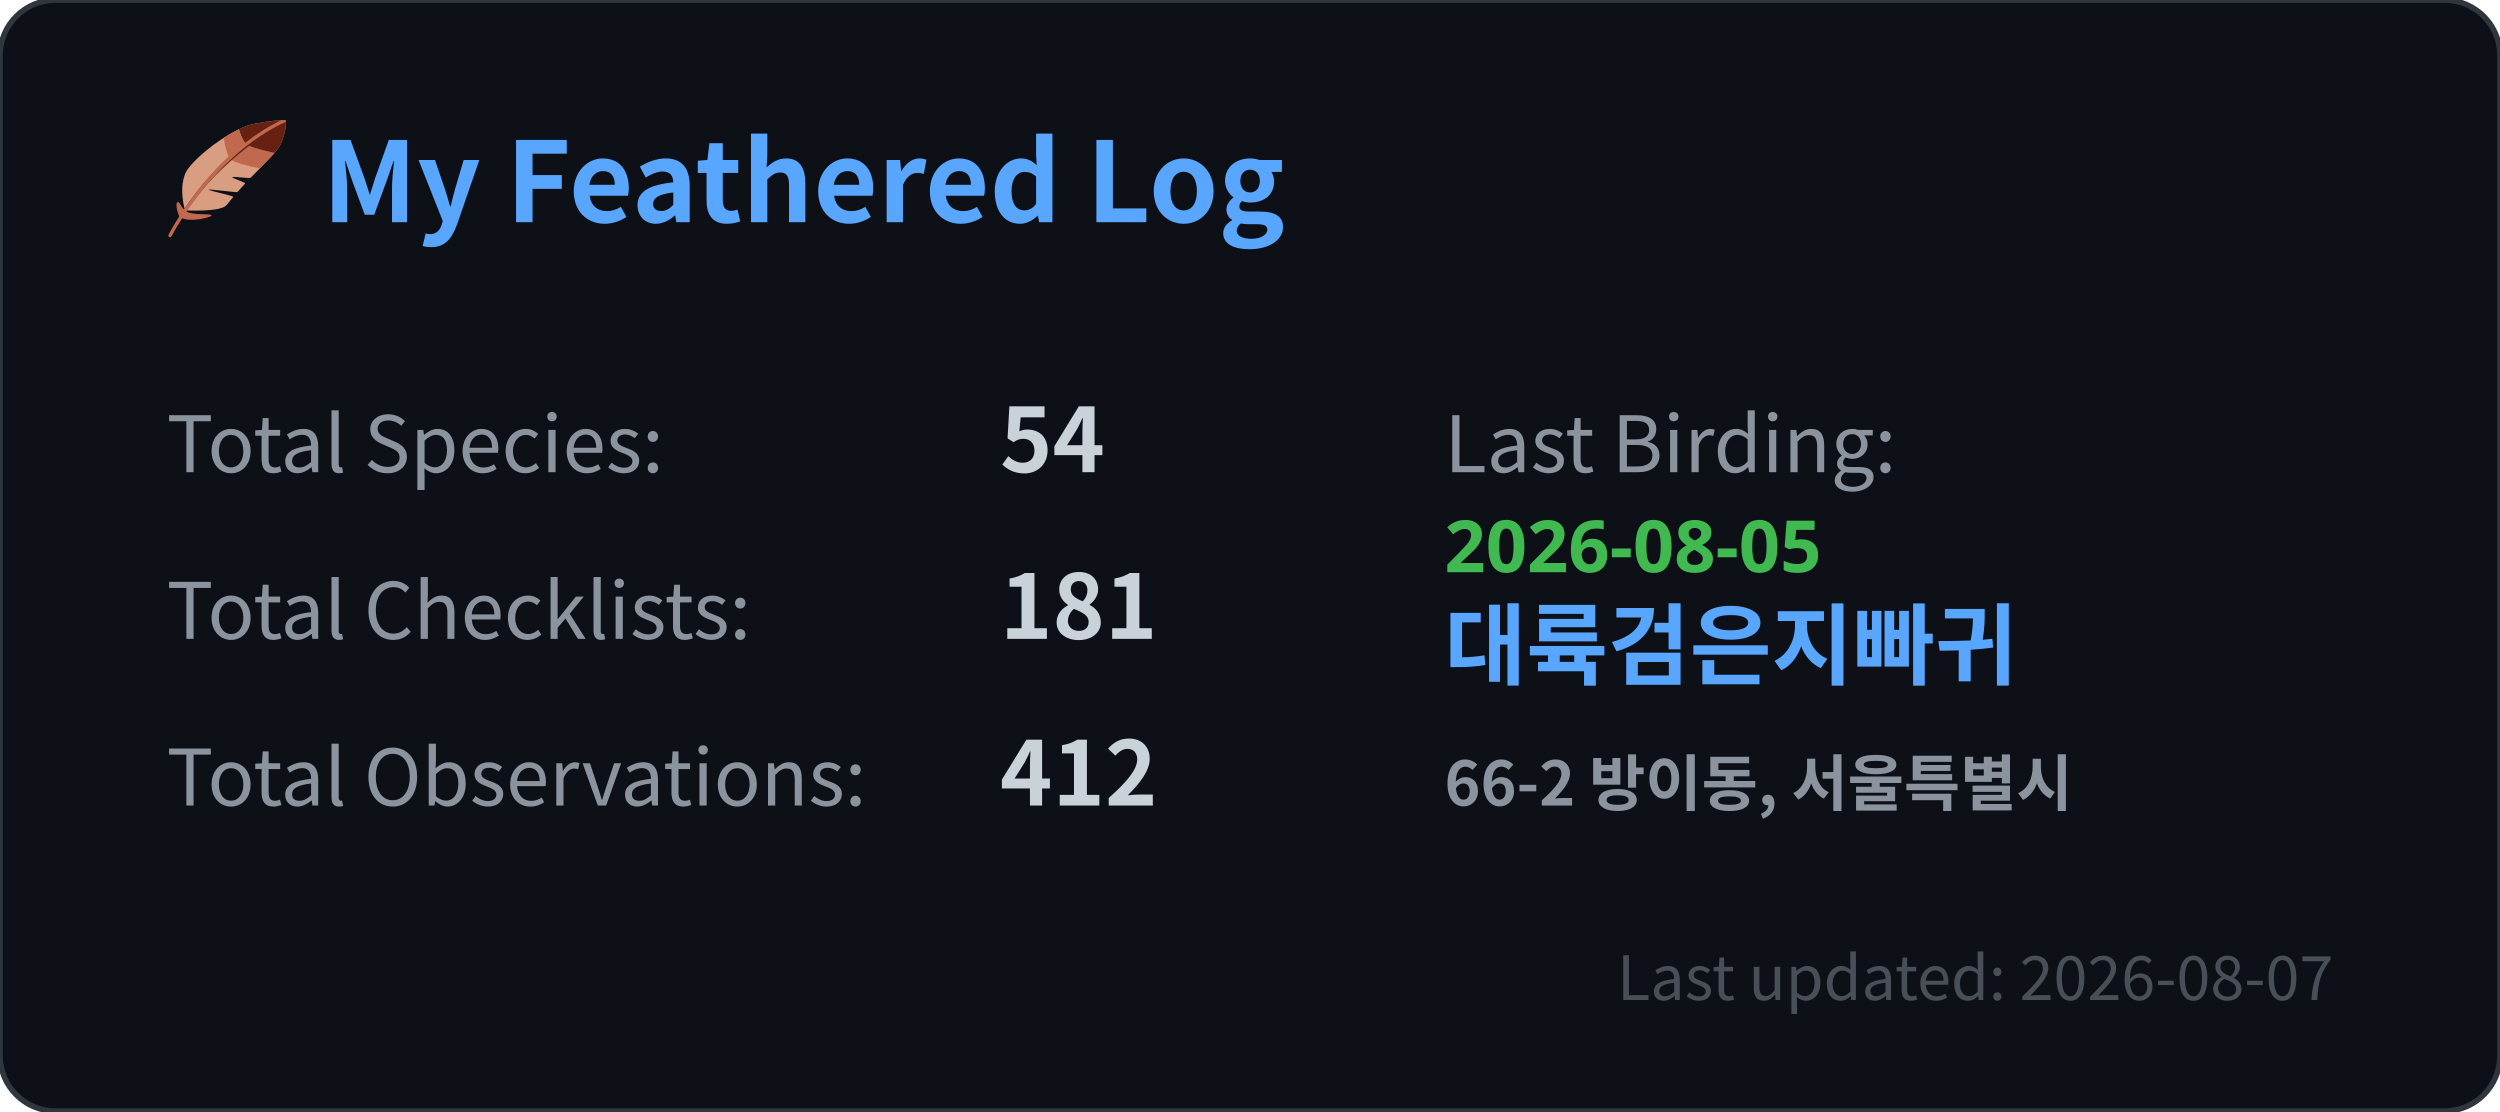
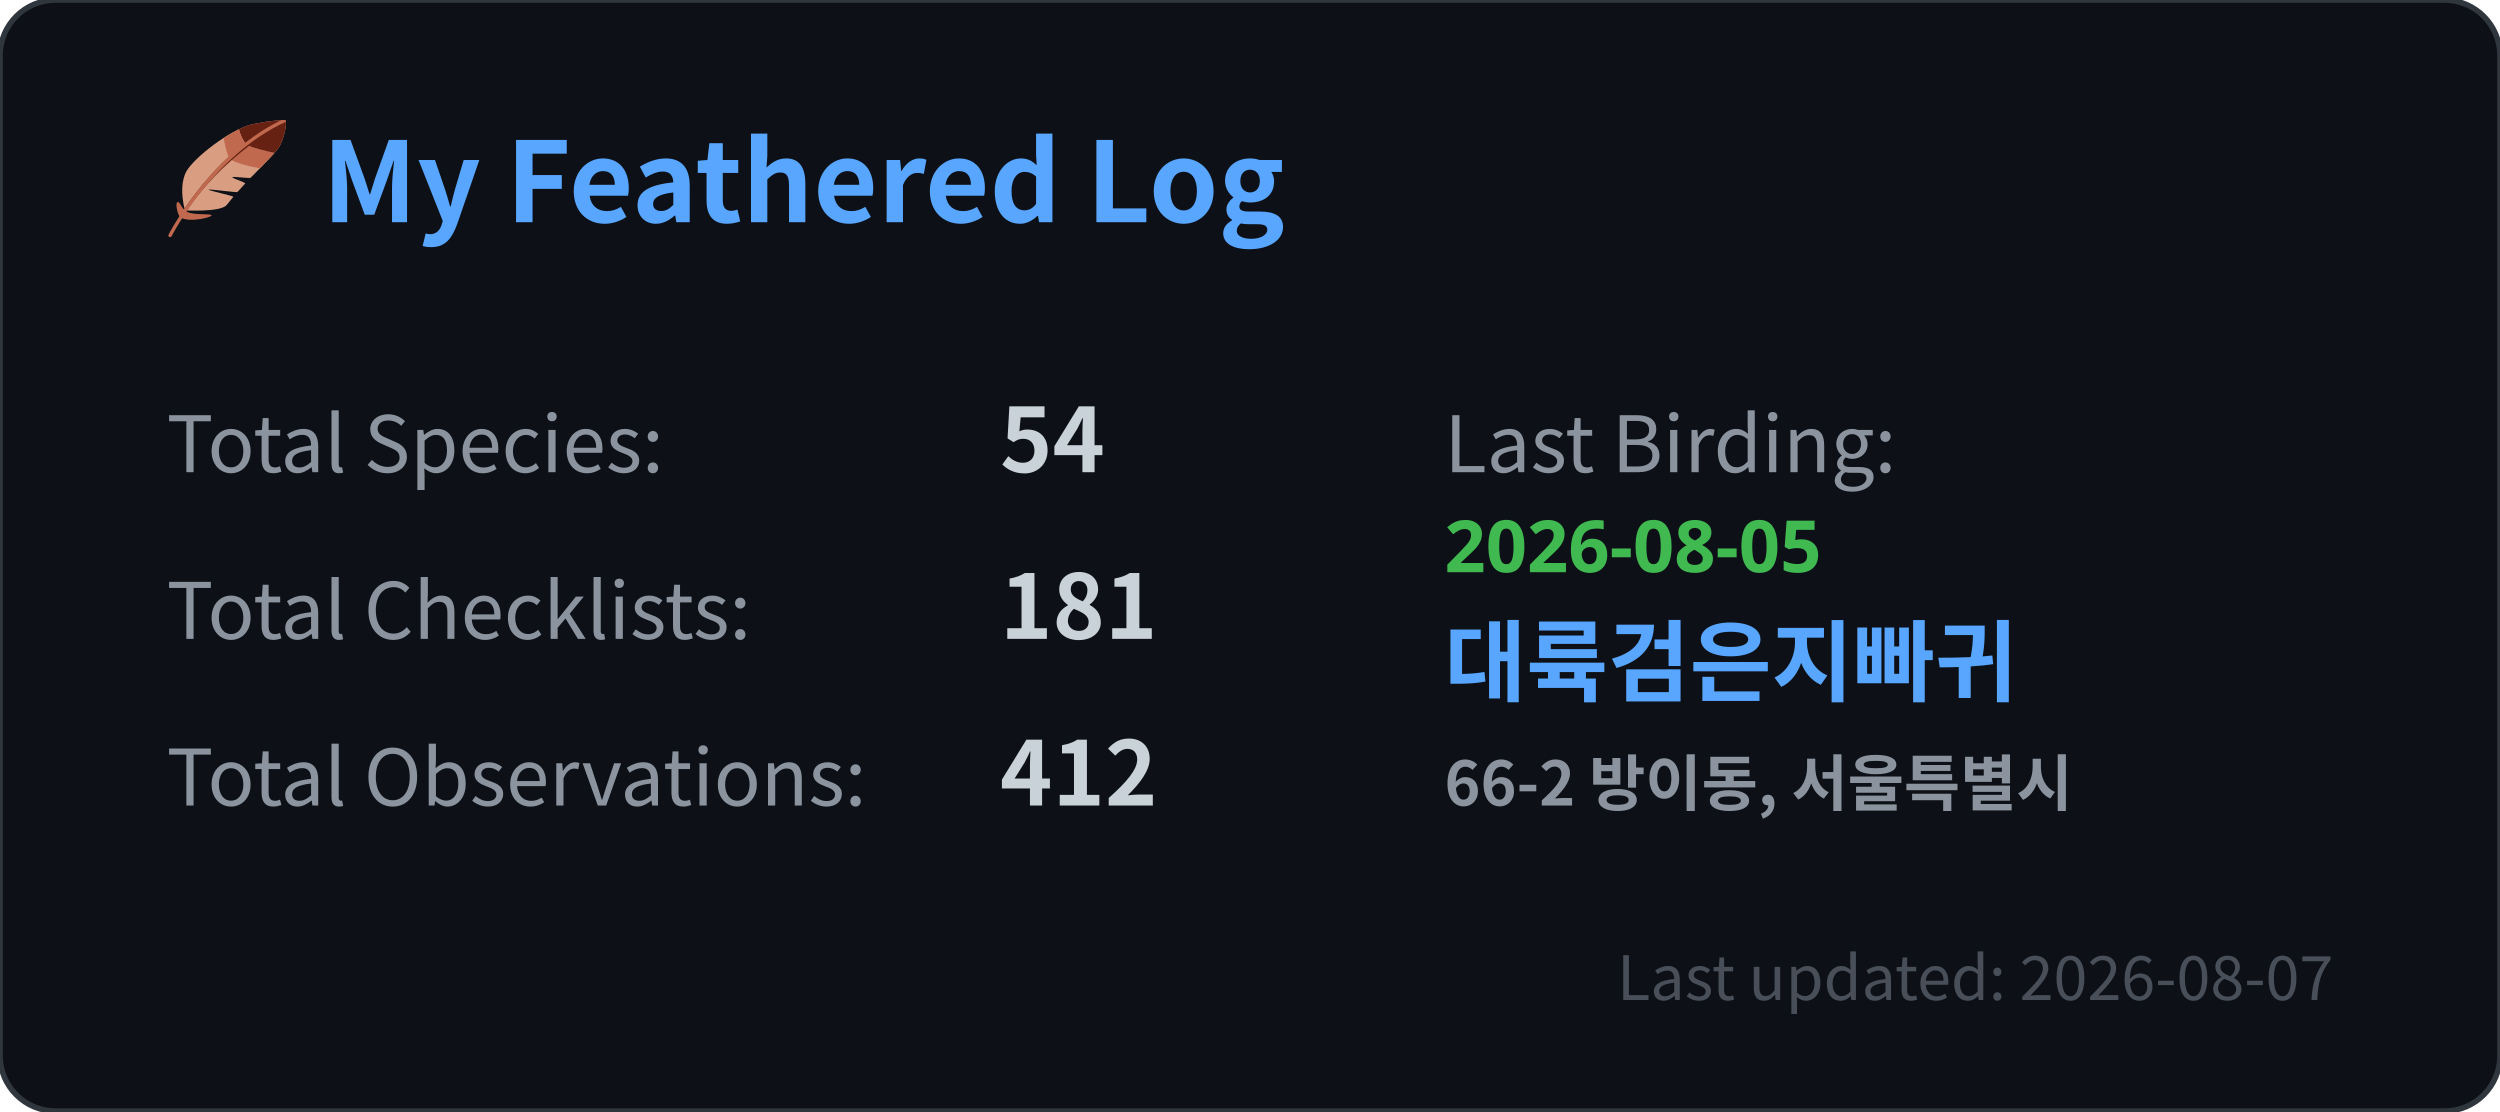
<svg xmlns="http://www.w3.org/2000/svg" xmlns:xlink="http://www.w3.org/1999/xlink" width="450" height="200" viewBox="0 0 450 200">
  <a xlink:href="https://github.com/oseconds/eBird-card" target="_blank">
    <style>
                .bg { fill: #0d1117; stroke: #30363d; stroke-width: 1px; rx: 10px; }
                .title { font: 600 20px 'Noto Sans CJK KR', 'Noto Sans CJK JP', 'Segoe UI', Ubuntu, Sans-Serif; fill: #58a6ff; cursor: pointer; }
                .stat-label { font: 400 14px 'Noto Sans CJK KR', 'Noto Sans CJK JP', 'Segoe UI', Ubuntu, Sans-Serif; fill: #8b949e; }
                .stat-value { font: 700 16px 'Noto Sans CJK KR', 'Noto Sans CJK JP', 'Segoe UI', Ubuntu, Sans-Serif; fill: #c9d1d9; }
                .sub-label { font: 400 11px 'Noto Sans CJK KR', 'Noto Sans CJK JP', 'Segoe UI', Ubuntu, Sans-Serif; fill: #8b949e; }
                .sub-value { font: 600 11px 'Noto Sans CJK KR', 'Noto Sans CJK JP', 'Segoe UI', Ubuntu, Sans-Serif; fill: #c9d1d9; }
                .footer { font: 400 11px 'Noto Sans CJK KR', 'Noto Sans CJK JP', 'Segoe UI', Ubuntu, Sans-Serif; fill: #484f58; text-anchor: end; }
            </style>
    <rect width="100%" height="100%" class="bg" />
    <g transform="translate(30, 21) scale(0.6111)">
      <path fill="#C1694F" d="M4.048 29.644c-.811-.558-1.541-4.073-.936-4.404.738-.402.686.835 2.255 2.362 1.569 1.528 6.47.913 7.708 1.326 1.363.455-6.385 2.533-9.027.716z" />
      <path fill="#D99E82" d="M5.367 27.603C4 22 4.655 18.919 5.433 16.861 6.8 13.24 16.699 5.169 23.8 2.637 25.678 1.967 31.62 1 35 1c.589 2.332-1.174 6.717-1.62 7.518-1.009 1.81-3.564 4.273-8.646 9.482-.252.258-5.119-.46-5.376-.191-.283.296 4.044 1.579 3.755 1.889-.738.79-1.495 1.624-2.268 2.507-.172.196-8.311-.923-8.484-.722-.232.27 7.501 1.862 7.266 2.14-.645.765-1.299 1.564-1.959 2.397-1.725 2.178-12.301 1.583-12.301 1.583z" />
      <path fill="#C1694F" d="M19.15 12.787c1.588.966 5.331 1.943 8.316 2.422 1.898-1.937 3.299-3.378 4.302-4.529-2.259-.49-5.742-1.3-7.487-2.087l-.816-.403-4.872 4.17.557.427z" />
      <path fill="#662113" d="M35.088 1.514c-.02-.179-.047-.352-.088-.514-.378 0-.792.014-1.225.036-3.438.178-8.307 1.006-9.975 1.601-.345.123-.702.27-1.059.418-.478.198-.964.416-1.459.654.356 1.481 1.126 3.144 1.807 4.013-1.703 1.323-3.317 2.704-4.836 4.115-5.655 5.248-10.021 10.872-13.005 15.242.04.174.076.344.12.524 0 0 .219.012.589.026 1.482-2.288 5.703-8.239 13.194-14.841 1.565-1.379 3.276-2.786 5.13-4.195 1.745.787 5.228 1.597 7.487 2.087.322-.369.606-.712.849-1.028.316-.412.569-.785.763-1.134.415-.746 1.969-4.594 1.708-7.004z" />
      <path fill="#C1694F" d="M35 1c-.369 0-.751-.003-1.138-.008-3.915 1.874-7.509 4.194-10.772 6.73-.68-.87-1.451-2.532-1.807-4.013-1.467.708-2.987 1.575-4.484 2.539.309 1.911.852 4.377 1.455 5.589C6.827 22.441.638 34.605.553 34.776c-.124.247-.023.547.224.671.071.036.147.053.223.053.184 0 .36-.102.448-.276.119-.238 12.144-23.883 33.659-33.72-.032-.174-.066-.343-.107-.504z" />
    </g>
    <text x="58" y="40" class="title">My Feathered Log</text>
    <text x="30" y="85" class="stat-label">Total Species:</text>
    <text x="180" y="85" class="stat-value">54</text>
    <text x="30" y="115" class="stat-label">Total Checklists:</text>
    <text x="180" y="115" class="stat-value">181</text>
    <text x="30" y="145" class="stat-label">Total Observations:</text>
    <text x="180" y="145" class="stat-value">412</text>
    <text x="260" y="85" class="stat-label">Last Birding:</text>
    <text x="260" y="103" style="font: 600 13px 'Segoe UI', Ubuntu, Sans-Serif; fill: #3fb950;">2026-08-05</text>
-     <text x="260" y="122" style="font: 700 16px 'Noto Sans CJK KR', 'Noto Sans CJK JP', 'Segoe UI', Ubuntu, Sans-Serif; fill: #58a6ff;" title="대륙검은지빠귀">대륙검은지빠귀</text>
+     <text x="260" y="125" style="font: 700 16px 'Noto Sans CJK KR', 'Noto Sans CJK JP', 'Segoe UI', Ubuntu, Sans-Serif; fill: #58a6ff;" title="대륙검은지빠귀">대륙검은지빠귀</text>
    <text x="260" y="145" class="sub-value" title="66-2 방이동, 서울특별시" style="fill: #8b949e;">66-2 방이동, 서울특별시</text>
    <text x="420" y="180" class="footer">Last updated: 2026-08-07</text>
    <rect width="100%" height="100%" fill="transparent" cursor="pointer" />
  </a>
</svg>
